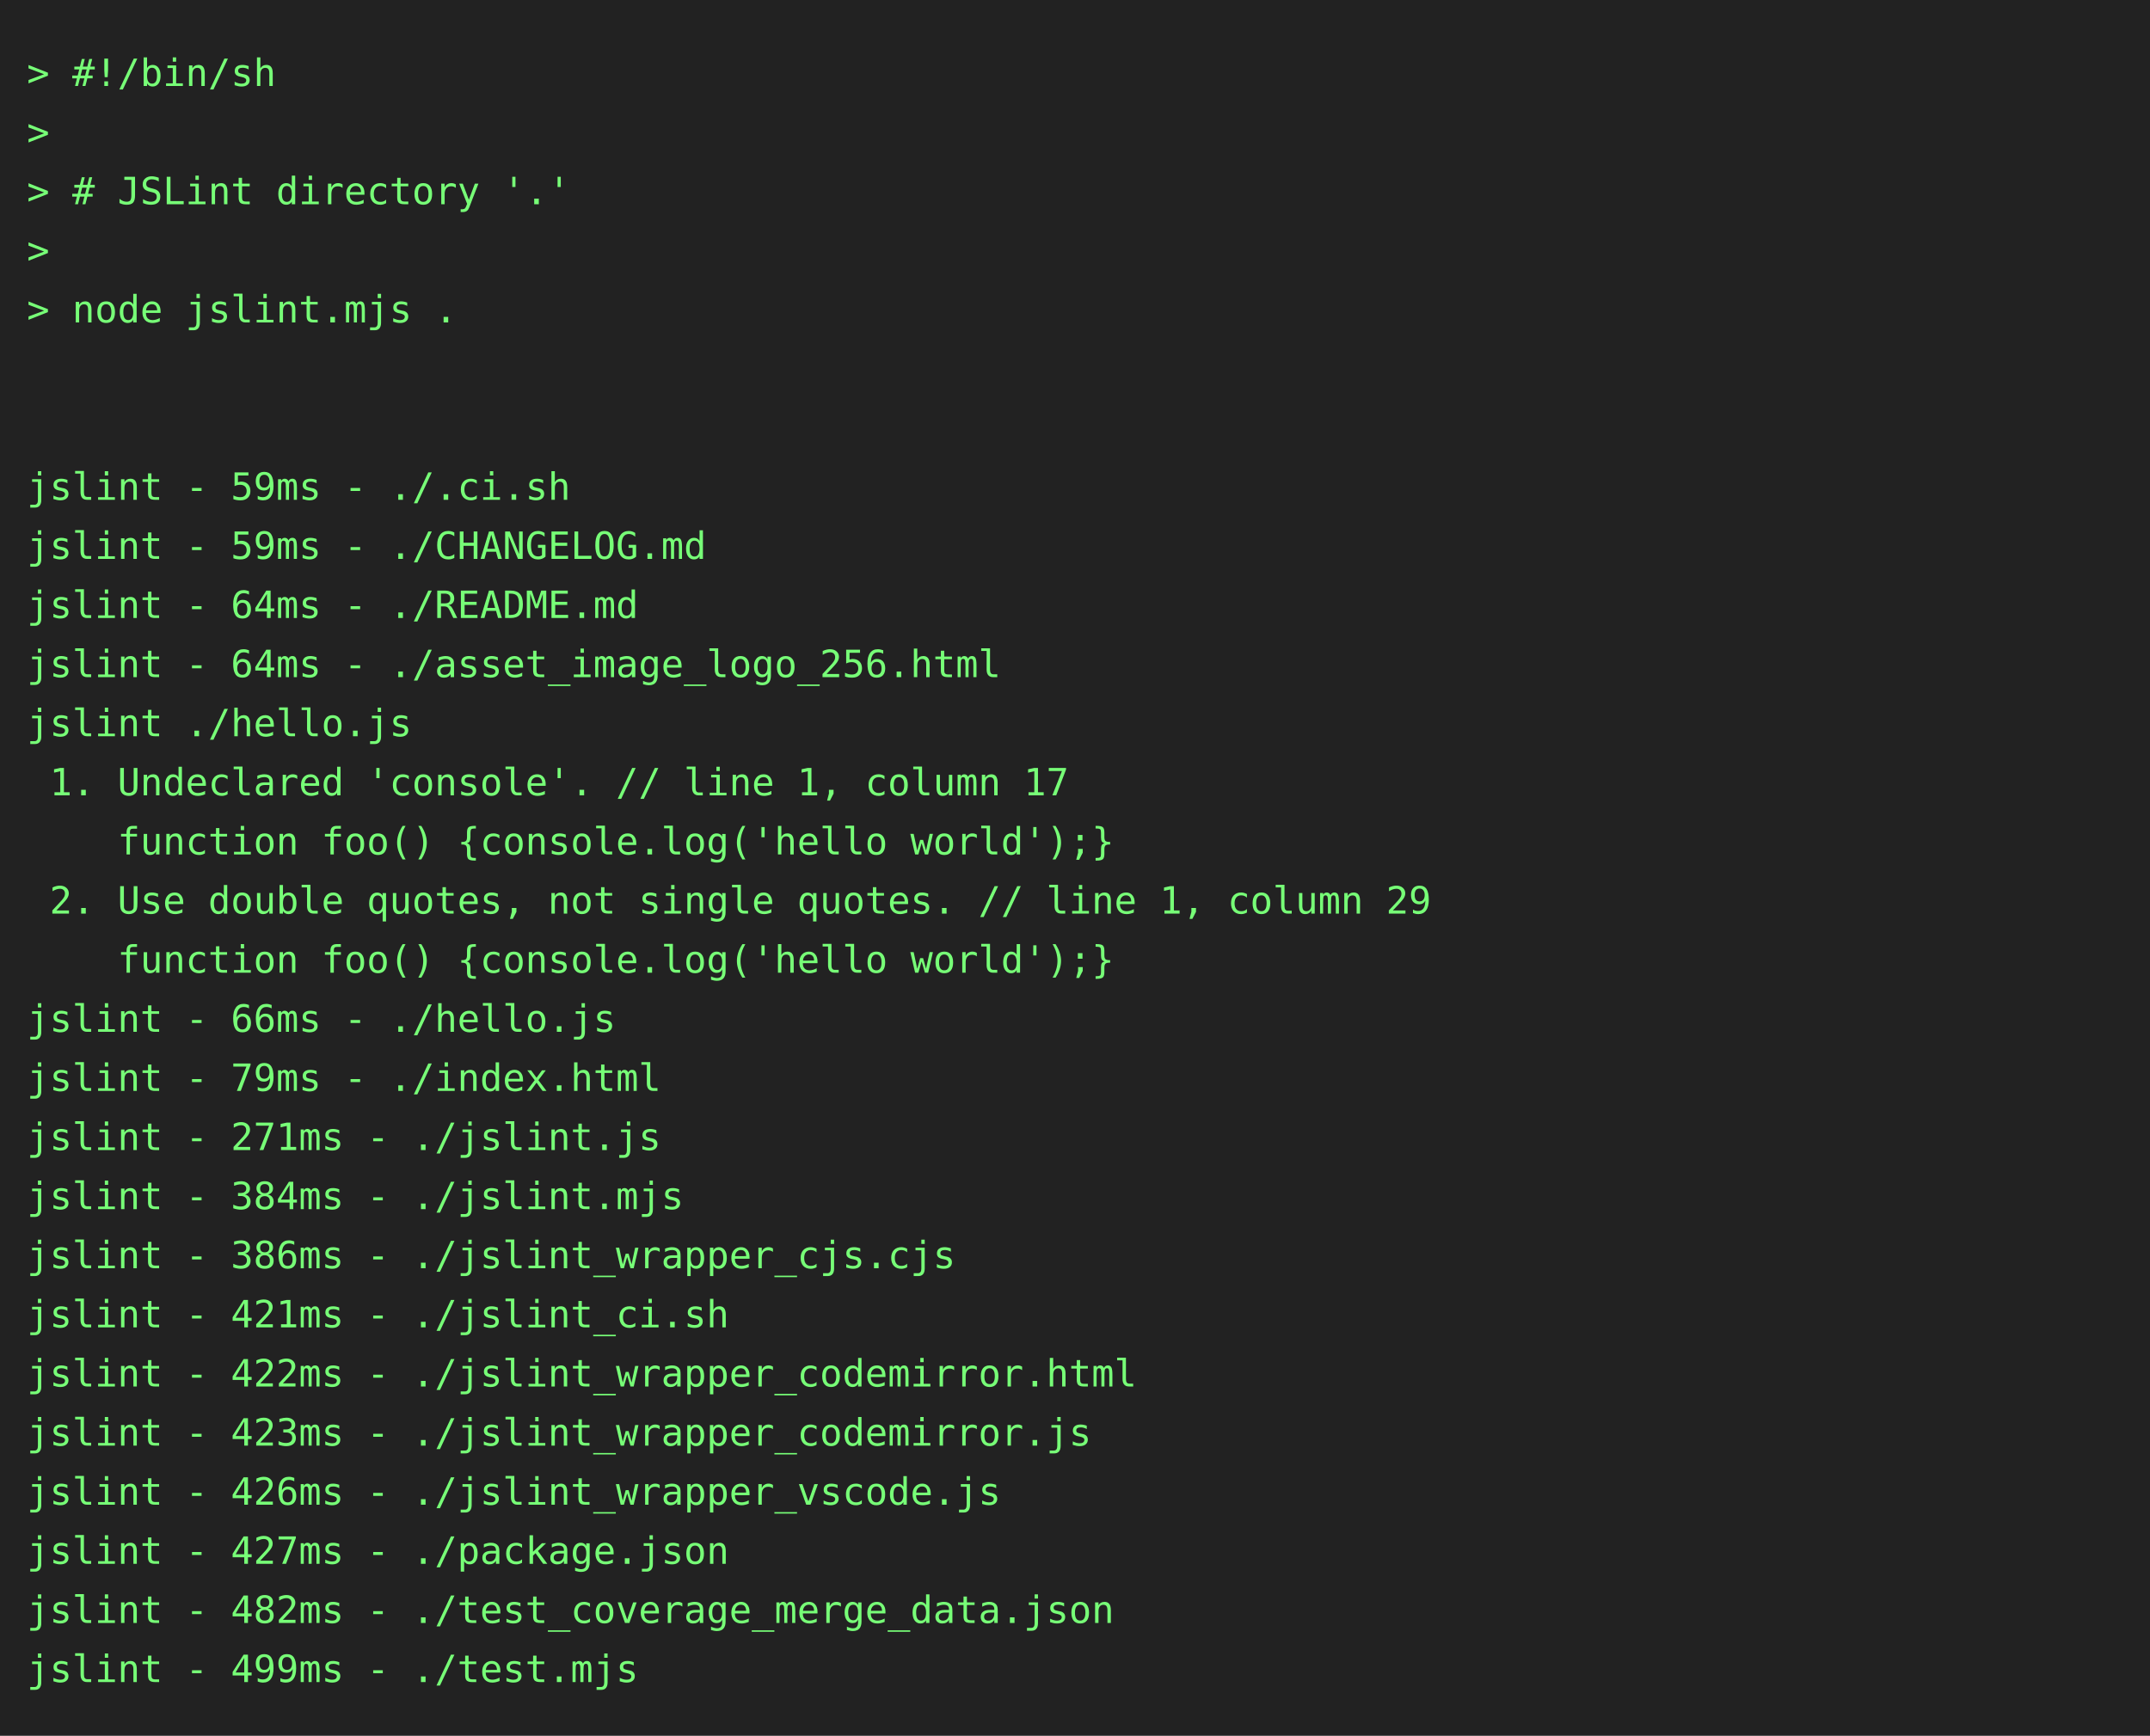
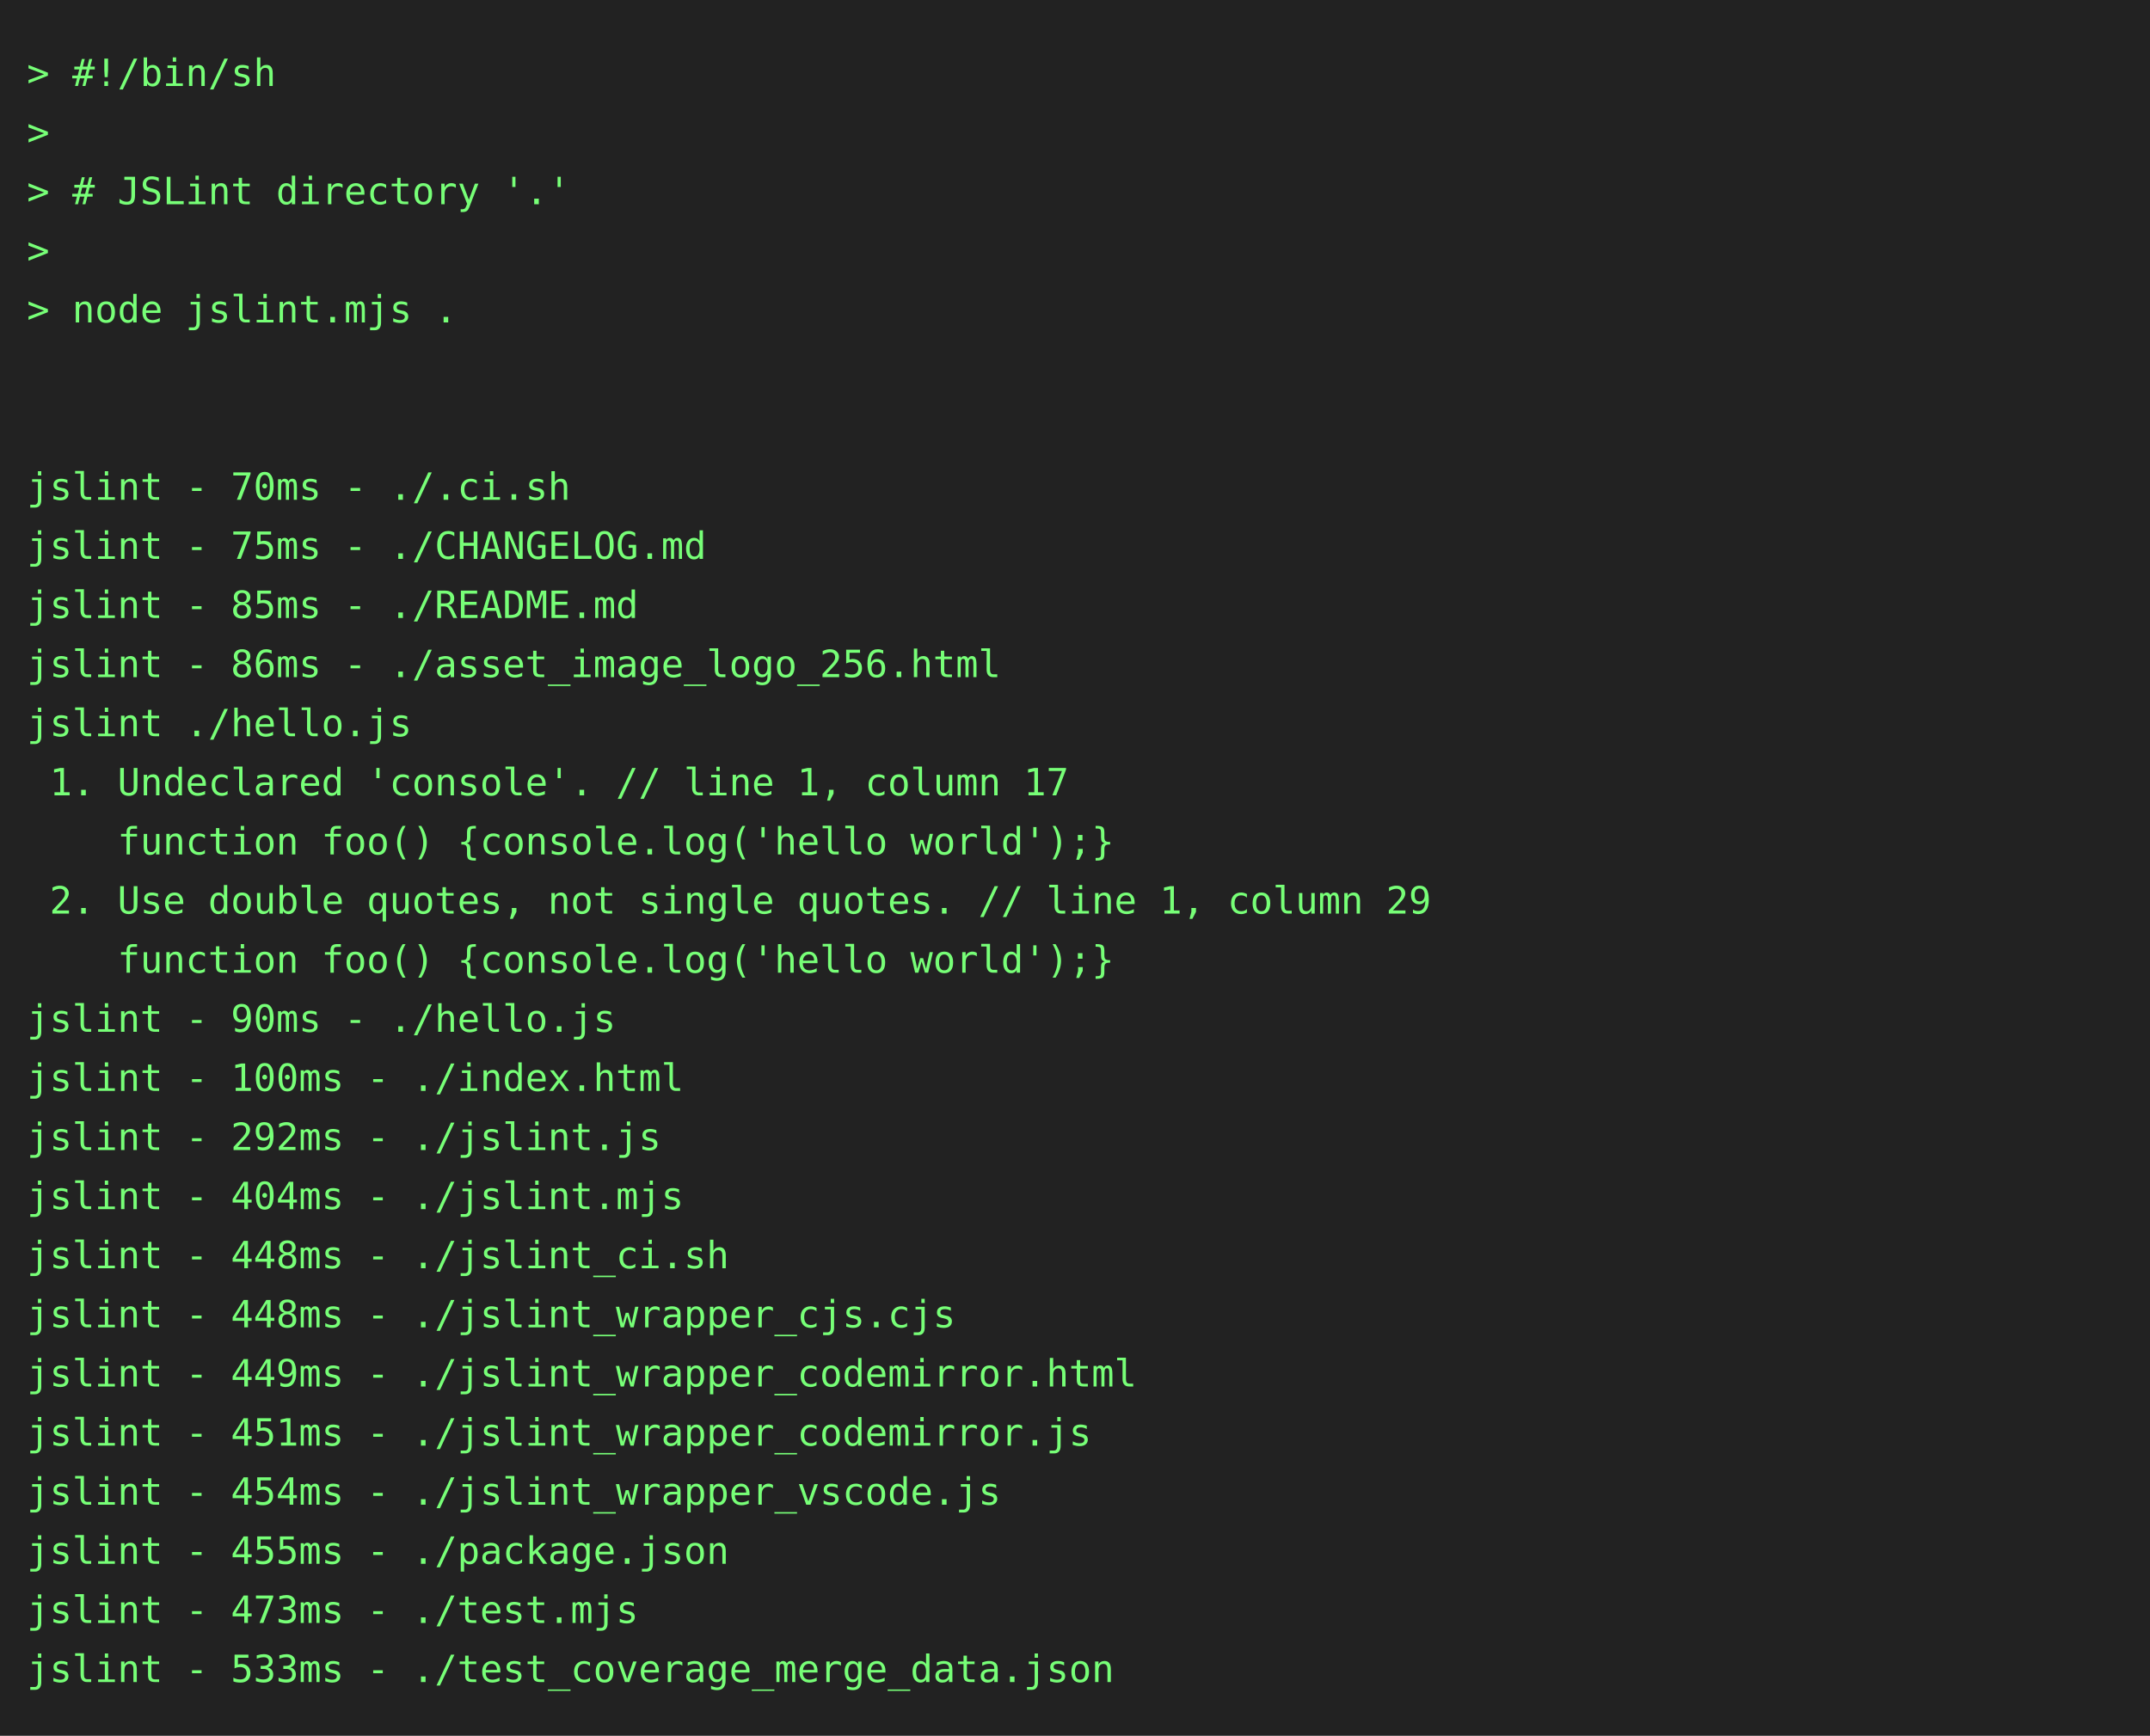
<svg xmlns="http://www.w3.org/2000/svg" height="646" width="800">
  <rect height="646" fill="#222" width="800" />
  <text fill="#7f7" font-family="consolas, menlo, monospace" font-size="14" xml:space="preserve">
    <tspan lengthAdjust="spacingAndGlyphs" textLength="768" x="10" y="32">&gt; #!/bin/sh                                                                                      </tspan>
    <tspan lengthAdjust="spacingAndGlyphs" textLength="768" x="10" y="54">&gt;                                                                                                </tspan>
    <tspan lengthAdjust="spacingAndGlyphs" textLength="768" x="10" y="76">&gt; # JSLint directory '.'                                                                         </tspan>
    <tspan lengthAdjust="spacingAndGlyphs" textLength="768" x="10" y="98">&gt;                                                                                                </tspan>
    <tspan lengthAdjust="spacingAndGlyphs" textLength="768" x="10" y="120">&gt; node jslint.mjs .                                                                              </tspan>
    <tspan lengthAdjust="spacingAndGlyphs" textLength="768" x="10" y="142">                                                                                                 </tspan>
    <tspan lengthAdjust="spacingAndGlyphs" textLength="768" x="10" y="164">                                                                                                 </tspan>
-     <tspan lengthAdjust="spacingAndGlyphs" textLength="768" x="10" y="186">jslint - 59ms - ./.ci.sh                                                                         </tspan>
-     <tspan lengthAdjust="spacingAndGlyphs" textLength="768" x="10" y="208">jslint - 59ms - ./CHANGELOG.md                                                                   </tspan>
-     <tspan lengthAdjust="spacingAndGlyphs" textLength="768" x="10" y="230">jslint - 64ms - ./README.md                                                                      </tspan>
-     <tspan lengthAdjust="spacingAndGlyphs" textLength="768" x="10" y="252">jslint - 64ms - ./asset_image_logo_256.html                                                      </tspan>
+     <tspan lengthAdjust="spacingAndGlyphs" textLength="768" x="10" y="186">jslint - 70ms - ./.ci.sh                                                                         </tspan>
+     <tspan lengthAdjust="spacingAndGlyphs" textLength="768" x="10" y="208">jslint - 75ms - ./CHANGELOG.md                                                                   </tspan>
+     <tspan lengthAdjust="spacingAndGlyphs" textLength="768" x="10" y="230">jslint - 85ms - ./README.md                                                                      </tspan>
+     <tspan lengthAdjust="spacingAndGlyphs" textLength="768" x="10" y="252">jslint - 86ms - ./asset_image_logo_256.html                                                      </tspan>
    <tspan lengthAdjust="spacingAndGlyphs" textLength="768" x="10" y="274">jslint ./hello.js                                                                                </tspan>
    <tspan lengthAdjust="spacingAndGlyphs" textLength="768" x="10" y="296"> 1. Undeclared 'console'. // line 1, column 17                                                   </tspan>
    <tspan lengthAdjust="spacingAndGlyphs" textLength="768" x="10" y="318">    function foo() {console.log('hello world');}                                                 </tspan>
    <tspan lengthAdjust="spacingAndGlyphs" textLength="768" x="10" y="340"> 2. Use double quotes, not single quotes. // line 1, column 29                                   </tspan>
    <tspan lengthAdjust="spacingAndGlyphs" textLength="768" x="10" y="362">    function foo() {console.log('hello world');}                                                 </tspan>
-     <tspan lengthAdjust="spacingAndGlyphs" textLength="768" x="10" y="384">jslint - 66ms - ./hello.js                                                                       </tspan>
-     <tspan lengthAdjust="spacingAndGlyphs" textLength="768" x="10" y="406">jslint - 79ms - ./index.html                                                                     </tspan>
-     <tspan lengthAdjust="spacingAndGlyphs" textLength="768" x="10" y="428">jslint - 271ms - ./jslint.js                                                                     </tspan>
-     <tspan lengthAdjust="spacingAndGlyphs" textLength="768" x="10" y="450">jslint - 384ms - ./jslint.mjs                                                                    </tspan>
-     <tspan lengthAdjust="spacingAndGlyphs" textLength="768" x="10" y="472">jslint - 386ms - ./jslint_wrapper_cjs.cjs                                                        </tspan>
-     <tspan lengthAdjust="spacingAndGlyphs" textLength="768" x="10" y="494">jslint - 421ms - ./jslint_ci.sh                                                                  </tspan>
-     <tspan lengthAdjust="spacingAndGlyphs" textLength="768" x="10" y="516">jslint - 422ms - ./jslint_wrapper_codemirror.html                                                </tspan>
-     <tspan lengthAdjust="spacingAndGlyphs" textLength="768" x="10" y="538">jslint - 423ms - ./jslint_wrapper_codemirror.js                                                  </tspan>
-     <tspan lengthAdjust="spacingAndGlyphs" textLength="768" x="10" y="560">jslint - 426ms - ./jslint_wrapper_vscode.js                                                      </tspan>
-     <tspan lengthAdjust="spacingAndGlyphs" textLength="768" x="10" y="582">jslint - 427ms - ./package.json                                                                  </tspan>
-     <tspan lengthAdjust="spacingAndGlyphs" textLength="768" x="10" y="604">jslint - 482ms - ./test_coverage_merge_data.json                                                 </tspan>
-     <tspan lengthAdjust="spacingAndGlyphs" textLength="768" x="10" y="626">jslint - 499ms - ./test.mjs                                                                      </tspan>
+     <tspan lengthAdjust="spacingAndGlyphs" textLength="768" x="10" y="384">jslint - 90ms - ./hello.js                                                                       </tspan>
+     <tspan lengthAdjust="spacingAndGlyphs" textLength="768" x="10" y="406">jslint - 100ms - ./index.html                                                                    </tspan>
+     <tspan lengthAdjust="spacingAndGlyphs" textLength="768" x="10" y="428">jslint - 292ms - ./jslint.js                                                                     </tspan>
+     <tspan lengthAdjust="spacingAndGlyphs" textLength="768" x="10" y="450">jslint - 404ms - ./jslint.mjs                                                                    </tspan>
+     <tspan lengthAdjust="spacingAndGlyphs" textLength="768" x="10" y="472">jslint - 448ms - ./jslint_ci.sh                                                                  </tspan>
+     <tspan lengthAdjust="spacingAndGlyphs" textLength="768" x="10" y="494">jslint - 448ms - ./jslint_wrapper_cjs.cjs                                                        </tspan>
+     <tspan lengthAdjust="spacingAndGlyphs" textLength="768" x="10" y="516">jslint - 449ms - ./jslint_wrapper_codemirror.html                                                </tspan>
+     <tspan lengthAdjust="spacingAndGlyphs" textLength="768" x="10" y="538">jslint - 451ms - ./jslint_wrapper_codemirror.js                                                  </tspan>
+     <tspan lengthAdjust="spacingAndGlyphs" textLength="768" x="10" y="560">jslint - 454ms - ./jslint_wrapper_vscode.js                                                      </tspan>
+     <tspan lengthAdjust="spacingAndGlyphs" textLength="768" x="10" y="582">jslint - 455ms - ./package.json                                                                  </tspan>
+     <tspan lengthAdjust="spacingAndGlyphs" textLength="768" x="10" y="604">jslint - 473ms - ./test.mjs                                                                      </tspan>
+     <tspan lengthAdjust="spacingAndGlyphs" textLength="768" x="10" y="626">jslint - 533ms - ./test_coverage_merge_data.json                                                 </tspan>
  </text>
</svg>
